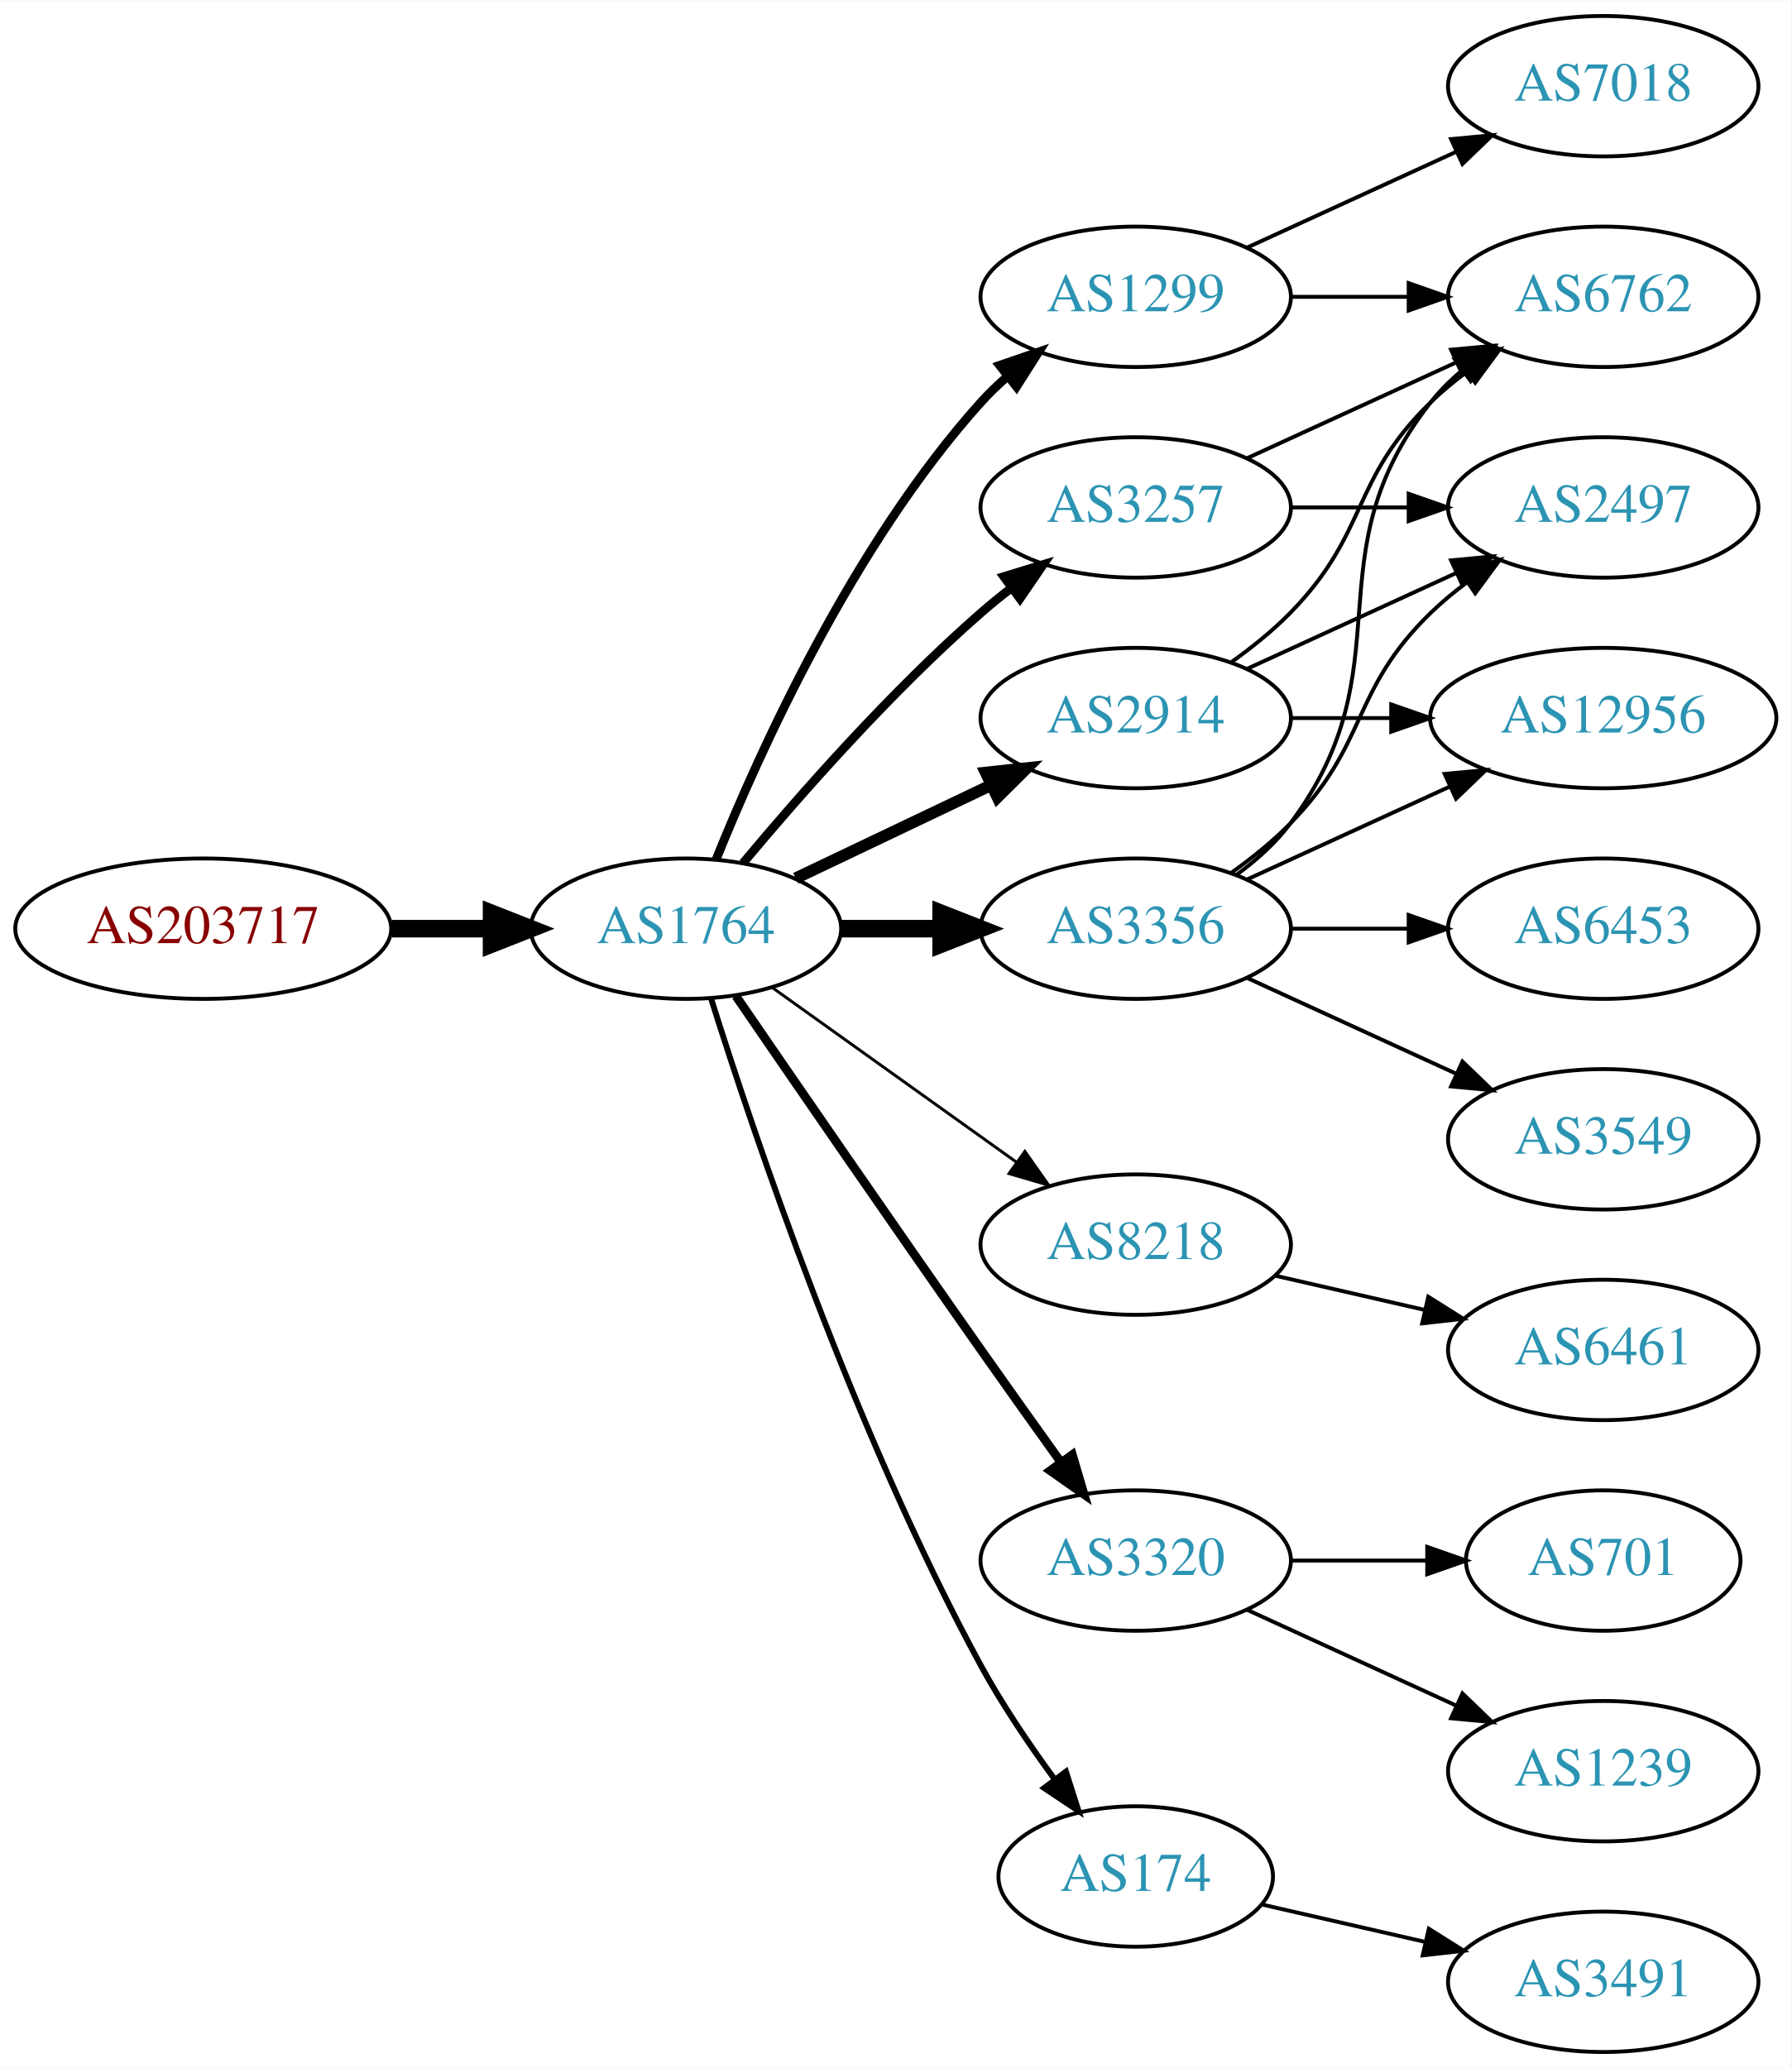
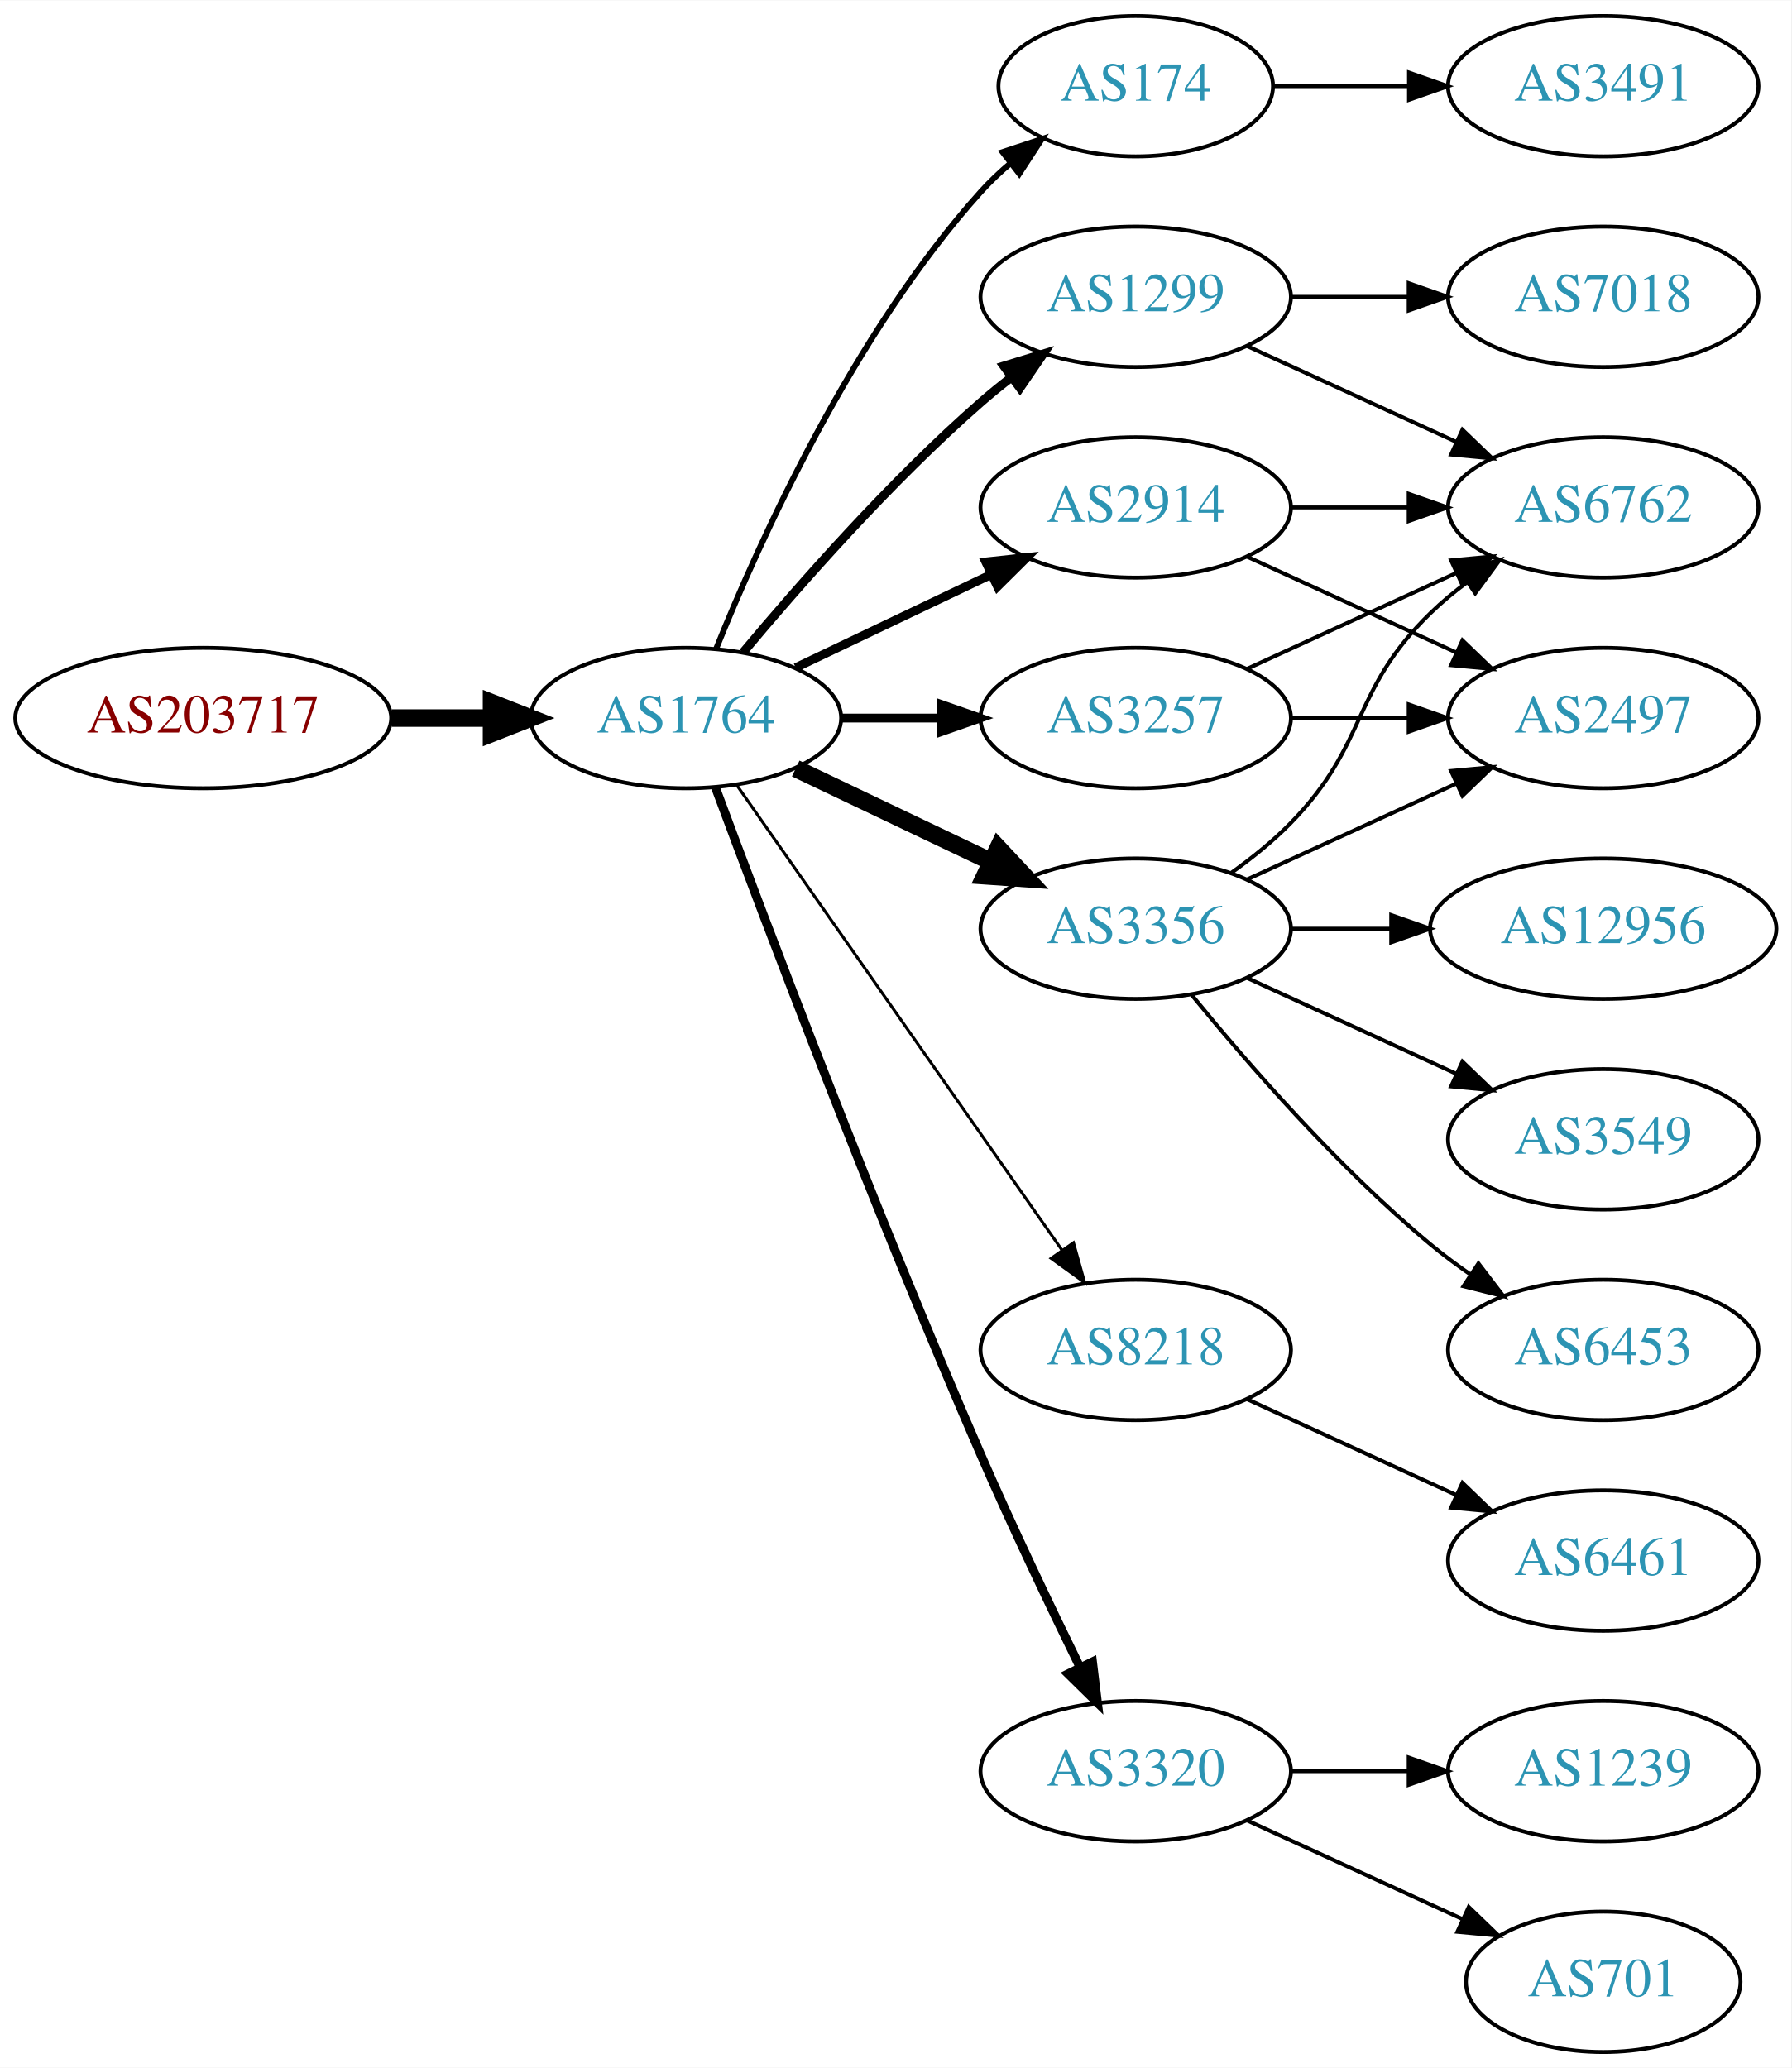
<svg xmlns="http://www.w3.org/2000/svg" xmlns:xlink="http://www.w3.org/1999/xlink" width="459pt" height="530pt" viewBox="0.00 0.00 459.17 530.00">
  <g id="graph0" class="graph" transform="scale(1 1) rotate(0) translate(4 526)">
    <polygon fill="white" stroke="none" points="-4,4 -4,-526 455.17,-526 455.17,4 -4,4" />
    <g id="node1" class="node">
      <g id="a_node1">
        <a xlink:href="/asn/203717" xlink:title="AS203717 ~ DVO [AT]">
-           <ellipse fill="#ffffff" stroke="black" cx="48.096" cy="-288" rx="48.192" ry="18" />
-           <text text-anchor="middle" x="48.096" y="-284.3" font-family="Times,serif" font-size="14.00" fill="#880000">AS203717</text>
+           <ellipse fill="#ffffff" stroke="black" cx="48.096" cy="-342" rx="48.192" ry="18" />
+           <text text-anchor="middle" x="48.096" y="-338.3" font-family="Times,serif" font-size="14.00" fill="#880000">AS203717</text>
        </a>
      </g>
    </g>
    <g id="node2" class="node">
      <g id="a_node2">
        <a xlink:href="/asn/1764" xlink:title="AS1764 ~ NEXTLAYER-AS [AT]">
-           <ellipse fill="#ffffff" stroke="black" cx="171.838" cy="-288" rx="39.794" ry="18" />
-           <text text-anchor="middle" x="171.838" y="-284.3" font-family="Times,serif" font-size="14.00" fill="#2c94b3">AS1764</text>
+           <ellipse fill="#ffffff" stroke="black" cx="171.838" cy="-342" rx="39.794" ry="18" />
+           <text text-anchor="middle" x="171.838" y="-338.3" font-family="Times,serif" font-size="14.00" fill="#2c94b3">AS1764</text>
        </a>
      </g>
    </g>
    <g id="edge1" class="edge">
-       <path fill="none" stroke="black" stroke-width="4.5" d="M96.513,-288C104.867,-288 113.577,-288 121.969,-288" />
-       <polygon fill="black" stroke="black" stroke-width="4.5" points="122.004,-291.938 132.004,-288 122.004,-284.063 122.004,-291.938" />
+       <path fill="none" stroke="black" stroke-width="4.5" d="M96.513,-342C104.867,-342 113.577,-342 121.969,-342" />
+       <polygon fill="black" stroke="black" stroke-width="4.5" points="122.004,-345.938 132.004,-342 122.004,-338.063 122.004,-345.938" />
    </g>
    <g id="node3" class="node">
      <g id="a_node3">
+         <a xlink:href="/asn/174" xlink:title="AS174 ~ Cogent Communications [US]">
+           <ellipse fill="#ffffff" stroke="black" cx="287.131" cy="-504" rx="35.194" ry="18" />
+           <text text-anchor="middle" x="287.131" y="-500.3" font-family="Times,serif" font-size="14.00" fill="#2c94b3">AS174</text>
+         </a>
+       </g>
+     </g>
+     <g id="edge2" class="edge">
+       <path fill="none" stroke="black" stroke-width="1.5" d="M179.586,-359.787C190.637,-387.243 214.69,-440.578 247.484,-477 249.8,-479.572 252.405,-482.03 255.14,-484.343" />
+       <polygon fill="black" stroke="black" stroke-width="1.5" points="253.006,-487.117 263.064,-490.448 257.279,-481.572 253.006,-487.117" />
+     </g>
+     <g id="node4" class="node">
+       <g id="a_node4">
+         <a xlink:href="/asn/3356" xlink:title="AS3356 ~ Level 3 Parent, LLC [US]">
+           <ellipse fill="#ffffff" stroke="black" cx="287.131" cy="-288" rx="39.794" ry="18" />
+           <text text-anchor="middle" x="287.131" y="-284.3" font-family="Times,serif" font-size="14.00" fill="#2c94b3">AS3356</text>
+         </a>
+       </g>
+     </g>
+     <g id="edge3" class="edge">
+       <path fill="none" stroke="black" stroke-width="4.5" d="M199.974,-329.066C214.968,-321.919 233.789,-312.948 250.013,-305.215" />
+       <polygon fill="black" stroke="black" stroke-width="4.5" points="251.883,-308.686 259.216,-300.829 248.495,-301.577 251.883,-308.686" />
+     </g>
+     <g id="node5" class="node">
+       <g id="a_node5">
        <a xlink:href="/asn/1299" xlink:title="AS1299 ~ Telia Carrier [EU]">
          <ellipse fill="#ffffff" stroke="black" cx="287.131" cy="-450" rx="39.794" ry="18" />
          <text text-anchor="middle" x="287.131" y="-446.3" font-family="Times,serif" font-size="14.00" fill="#2c94b3">AS1299</text>
        </a>
      </g>
    </g>
-     <g id="edge2" class="edge">
-       <path fill="none" stroke="black" stroke-width="2.25" d="M179.586,-305.787C190.637,-333.243 214.69,-386.578 247.484,-423 249.487,-425.224 251.706,-427.363 254.038,-429.397" />
-       <polygon fill="black" stroke="black" stroke-width="2.25" points="252.236,-432.433 262.257,-435.873 256.569,-426.935 252.236,-432.433" />
-     </g>
-     <g id="node4" class="node">
-       <g id="a_node4">
-         <a xlink:href="/asn/2914" xlink:title="AS2914 ~ NTT America, Inc. [US]">
-           <ellipse fill="#ffffff" stroke="black" cx="287.131" cy="-342" rx="39.794" ry="18" />
-           <text text-anchor="middle" x="287.131" y="-338.3" font-family="Times,serif" font-size="14.00" fill="#2c94b3">AS2914</text>
-         </a>
-       </g>
-     </g>
-     <g id="edge3" class="edge">
-       <path fill="none" stroke="black" stroke-width="3" d="M199.974,-300.934C214.968,-308.081 233.789,-317.052 250.013,-324.785" />
-       <polygon fill="black" stroke="black" stroke-width="3" points="248.683,-328.028 259.216,-329.171 251.695,-321.709 248.683,-328.028" />
-     </g>
-     <g id="node5" class="node">
-       <g id="a_node5">
-         <a xlink:href="/asn/3356" xlink:title="AS3356 ~ Level 3 Parent, LLC [US]">
-           <ellipse fill="#ffffff" stroke="black" cx="287.131" cy="-288" rx="39.794" ry="18" />
-           <text text-anchor="middle" x="287.131" y="-284.3" font-family="Times,serif" font-size="14.00" fill="#2c94b3">AS3356</text>
-         </a>
-       </g>
-     </g>
    <g id="edge4" class="edge">
-       <path fill="none" stroke="black" stroke-width="4.5" d="M211.51,-288C219.713,-288 228.477,-288 237.009,-288" />
-       <polygon fill="black" stroke="black" stroke-width="4.5" points="237.248,-291.938 247.248,-288 237.248,-284.063 237.248,-291.938" />
+       <path fill="none" stroke="black" stroke-width="2.25" d="M186.468,-358.817C200.751,-375.929 224.297,-402.745 247.484,-423 249.95,-425.154 252.589,-427.294 255.286,-429.372" />
+       <polygon fill="black" stroke="black" stroke-width="2.25" points="253.311,-432.264 263.44,-435.37 257.459,-426.625 253.311,-432.264" />
    </g>
    <g id="node6" class="node">
      <g id="a_node6">
        <a xlink:href="/asn/3257" xlink:title="AS3257 ~ GTT [DE]">
-           <ellipse fill="#ffffff" stroke="black" cx="287.131" cy="-396" rx="39.794" ry="18" />
-           <text text-anchor="middle" x="287.131" y="-392.3" font-family="Times,serif" font-size="14.00" fill="#2c94b3">AS3257</text>
+           <ellipse fill="#ffffff" stroke="black" cx="287.131" cy="-342" rx="39.794" ry="18" />
+           <text text-anchor="middle" x="287.131" y="-338.3" font-family="Times,serif" font-size="14.00" fill="#2c94b3">AS3257</text>
        </a>
      </g>
    </g>
    <g id="edge5" class="edge">
-       <path fill="none" stroke="black" stroke-width="2.25" d="M186.468,-304.817C200.751,-321.929 224.297,-348.745 247.484,-369 249.95,-371.154 252.589,-373.294 255.286,-375.372" />
-       <polygon fill="black" stroke="black" stroke-width="2.25" points="253.311,-378.264 263.44,-381.37 257.459,-372.625 253.311,-378.264" />
+       <path fill="none" stroke="black" stroke-width="2.25" d="M211.51,-342C219.713,-342 228.477,-342 237.009,-342" />
+       <polygon fill="black" stroke="black" stroke-width="2.25" points="237.248,-345.5 247.248,-342 237.248,-338.5 237.248,-345.5" />
    </g>
    <g id="node7" class="node">
      <g id="a_node7">
-         <a xlink:href="/asn/8218" xlink:title="AS8218 ~ legacy Neotelecoms [FR]">
-           <ellipse fill="#ffffff" stroke="black" cx="287.131" cy="-207" rx="39.794" ry="18" />
-           <text text-anchor="middle" x="287.131" y="-203.3" font-family="Times,serif" font-size="14.00" fill="#2c94b3">AS8218</text>
+         <a xlink:href="/asn/2914" xlink:title="AS2914 ~ NTT America, Inc. [US]">
+           <ellipse fill="#ffffff" stroke="black" cx="287.131" cy="-396" rx="39.794" ry="18" />
+           <text text-anchor="middle" x="287.131" y="-392.3" font-family="Times,serif" font-size="14.00" fill="#2c94b3">AS2914</text>
        </a>
      </g>
    </g>
    <g id="edge6" class="edge">
-       <path fill="none" stroke="black" stroke-width="0.75" d="M193.882,-272.954C211.497,-260.361 236.835,-242.245 256.501,-228.184" />
-       <polygon fill="black" stroke="black" stroke-width="0.75" points="258.716,-230.903 264.815,-222.24 254.645,-225.209 258.716,-230.903" />
+       <path fill="none" stroke="black" stroke-width="2.25" d="M199.974,-354.934C214.968,-362.081 233.789,-371.052 250.013,-378.785" />
+       <polygon fill="black" stroke="black" stroke-width="2.25" points="248.683,-382.028 259.216,-383.171 251.695,-375.709 248.683,-382.028" />
    </g>
    <g id="node8" class="node">
      <g id="a_node8">
-         <a xlink:href="/asn/3320" xlink:title="AS3320 ~ DTAG [DE]">
-           <ellipse fill="#ffffff" stroke="black" cx="287.131" cy="-126" rx="39.794" ry="18" />
-           <text text-anchor="middle" x="287.131" y="-122.3" font-family="Times,serif" font-size="14.00" fill="#2c94b3">AS3320</text>
+         <a xlink:href="/asn/8218" xlink:title="AS8218 ~ legacy Neotelecoms [FR]">
+           <ellipse fill="#ffffff" stroke="black" cx="287.131" cy="-180" rx="39.794" ry="18" />
+           <text text-anchor="middle" x="287.131" y="-176.3" font-family="Times,serif" font-size="14.00" fill="#2c94b3">AS8218</text>
        </a>
      </g>
    </g>
    <g id="edge7" class="edge">
-       <path fill="none" stroke="black" stroke-width="2.25" d="M184.645,-270.731C199.288,-249.358 225.062,-211.88 247.484,-180 254.119,-170.567 261.469,-160.261 267.963,-151.205" />
-       <polygon fill="black" stroke="black" stroke-width="2.25" points="270.884,-153.138 273.875,-142.974 265.199,-149.054 270.884,-153.138" />
+       <path fill="none" stroke="black" stroke-width="0.75" d="M184.748,-324.969C204.67,-296.483 244.859,-239.015 268.209,-205.626" />
+       <polygon fill="black" stroke="black" stroke-width="0.75" points="271.176,-207.491 274.039,-197.29 265.44,-203.479 271.176,-207.491" />
    </g>
    <g id="node9" class="node">
      <g id="a_node9">
-         <a xlink:href="/asn/174" xlink:title="AS174 ~ Cogent Communications [US]">
-           <ellipse fill="#ffffff" stroke="black" cx="287.131" cy="-45" rx="35.194" ry="18" />
-           <text text-anchor="middle" x="287.131" y="-41.3" font-family="Times,serif" font-size="14.00" fill="#2c94b3">AS174</text>
+         <a xlink:href="/asn/3320" xlink:title="AS3320 ~ DTAG [DE]">
+           <ellipse fill="#ffffff" stroke="black" cx="287.131" cy="-72" rx="39.794" ry="18" />
+           <text text-anchor="middle" x="287.131" y="-68.3" font-family="Times,serif" font-size="14.00" fill="#2c94b3">AS3320</text>
        </a>
      </g>
    </g>
    <g id="edge8" class="edge">
-       <path fill="none" stroke="black" stroke-width="1.5" d="M178.259,-270.159C189.03,-235.854 214.921,-158.797 247.484,-99 252.916,-89.026 259.89,-78.731 266.416,-69.84" />
-       <polygon fill="black" stroke="black" stroke-width="1.5" points="269.249,-71.895 272.47,-61.802 263.658,-67.684 269.249,-71.895" />
-     </g>
-     <g id="node11" class="node">
-       <g id="a_node11">
-         <a xlink:href="/asn/6762" xlink:title="AS6762 ~ TELECOM ITALIA SPARKLE S.p.A. [IT]">
-           <ellipse fill="#ffffff" stroke="black" cx="406.973" cy="-450" rx="39.794" ry="18" />
-           <text text-anchor="middle" x="406.973" y="-446.3" font-family="Times,serif" font-size="14.00" fill="#2c94b3">AS6762</text>
-         </a>
-       </g>
-     </g>
-     <g id="edge23" class="edge">
-       <path fill="none" stroke="black" d="M327.044,-450C336.597,-450 346.947,-450 356.909,-450" />
-       <polygon fill="black" stroke="black" points="357.102,-453.5 367.102,-450 357.102,-446.5 357.102,-453.5" />
-     </g>
-     <g id="node18" class="node">
-       <g id="a_node18">
-         <a xlink:href="/asn/7018" xlink:title="AS7018 ~ AT&amp;T Services, Inc. [US]">
-           <ellipse fill="#ffffff" stroke="black" cx="406.973" cy="-504" rx="39.794" ry="18" />
-           <text text-anchor="middle" x="406.973" y="-500.3" font-family="Times,serif" font-size="14.00" fill="#2c94b3">AS7018</text>
-         </a>
-       </g>
-     </g>
-     <g id="edge22" class="edge">
-       <path fill="none" stroke="black" d="M315.76,-462.661C331.717,-469.973 351.987,-479.261 369.27,-487.181" />
-       <polygon fill="black" stroke="black" points="367.969,-490.435 378.518,-491.419 370.885,-484.071 367.969,-490.435" />
+       <path fill="none" stroke="black" stroke-width="2.25" d="M179.431,-324.113C191.975,-290.364 220.443,-215.104 247.484,-153 255.469,-134.663 265.162,-114.351 272.844,-98.654" />
+       <polygon fill="black" stroke="black" stroke-width="2.25" points="276.056,-100.053 277.333,-89.536 269.776,-96.961 276.056,-100.053" />
    </g>
    <g id="node10" class="node">
      <g id="a_node10">
-         <a xlink:href="/asn/12956" xlink:title="AS12956 ~ TELXIUS [ES]">
-           <ellipse fill="#ffffff" stroke="black" cx="406.973" cy="-342" rx="44.393" ry="18" />
-           <text text-anchor="middle" x="406.973" y="-338.3" font-family="Times,serif" font-size="14.00" fill="#2c94b3">AS12956</text>
-         </a>
-       </g>
-     </g>
-     <g id="edge19" class="edge">
-       <path fill="none" stroke="black" d="M327.044,-342C335.146,-342 343.821,-342 352.348,-342" />
-       <polygon fill="black" stroke="black" points="352.625,-345.5 362.625,-342 352.625,-338.5 352.625,-345.5" />
-     </g>
-     <g id="edge17" class="edge">
-       <path fill="none" stroke="black" d="M311.725,-356.389C316.981,-360.148 322.313,-364.437 326.777,-369 346.95,-389.617 342.084,-402.906 362.777,-423 365.623,-425.763 368.796,-428.386 372.096,-430.834" />
-       <polygon fill="black" stroke="black" points="370.213,-433.786 380.444,-436.538 374.162,-428.006 370.213,-433.786" />
+         <a xlink:href="/asn/3491" xlink:title="AS3491 ~ PCCW Global, Inc. [US]">
+           <ellipse fill="#ffffff" stroke="black" cx="406.973" cy="-504" rx="39.794" ry="18" />
+           <text text-anchor="middle" x="406.973" y="-500.3" font-family="Times,serif" font-size="14.00" fill="#2c94b3">AS3491</text>
+         </a>
+       </g>
+     </g>
+     <g id="edge9" class="edge">
+       <path fill="none" stroke="black" d="M322.533,-504C333.357,-504 345.524,-504 357.151,-504" />
+       <polygon fill="black" stroke="black" points="357.182,-507.5 367.182,-504 357.182,-500.5 357.182,-507.5" />
+     </g>
+     <g id="node12" class="node">
+       <g id="a_node12">
+         <a xlink:href="/asn/6762" xlink:title="AS6762 ~ TELECOM ITALIA SPARKLE S.p.A. [IT]">
+           <ellipse fill="#ffffff" stroke="black" cx="406.973" cy="-396" rx="39.794" ry="18" />
+           <text text-anchor="middle" x="406.973" y="-392.3" font-family="Times,serif" font-size="14.00" fill="#2c94b3">AS6762</text>
+         </a>
+       </g>
+     </g>
+     <g id="edge20" class="edge">
+       <path fill="none" stroke="black" d="M311.725,-302.389C316.981,-306.148 322.313,-310.437 326.777,-315 346.95,-335.617 342.084,-348.906 362.777,-369 365.623,-371.763 368.796,-374.386 372.096,-376.834" />
+       <polygon fill="black" stroke="black" points="370.213,-379.786 380.444,-382.538 374.162,-374.006 370.213,-379.786" />
    </g>
    <g id="node13" class="node">
      <g id="a_node13">
        <a xlink:href="/asn/2497" xlink:title="AS2497 ~ Internet Initiative Japan Inc. [JP]">
-           <ellipse fill="#ffffff" stroke="black" cx="406.973" cy="-396" rx="39.794" ry="18" />
-           <text text-anchor="middle" x="406.973" y="-392.3" font-family="Times,serif" font-size="14.00" fill="#2c94b3">AS2497</text>
+           <ellipse fill="#ffffff" stroke="black" cx="406.973" cy="-342" rx="39.794" ry="18" />
+           <text text-anchor="middle" x="406.973" y="-338.3" font-family="Times,serif" font-size="14.00" fill="#2c94b3">AS2497</text>
        </a>
      </g>
    </g>
    <g id="edge18" class="edge">
-       <path fill="none" stroke="black" d="M315.76,-354.661C331.717,-361.973 351.987,-371.261 369.27,-379.181" />
-       <polygon fill="black" stroke="black" points="367.969,-382.435 378.518,-383.419 370.885,-376.071 367.969,-382.435" />
-     </g>
-     <g id="edge9" class="edge">
-       <path fill="none" stroke="black" d="M315.76,-300.661C331.258,-307.762 350.824,-316.728 367.771,-324.494" />
-       <polygon fill="black" stroke="black" points="366.324,-327.681 376.873,-328.665 369.24,-321.317 366.324,-327.681" />
-     </g>
-     <g id="edge10" class="edge">
-       <path fill="none" stroke="black" d="M313.062,-301.882C318.138,-305.611 323.056,-310.016 326.777,-315 357.049,-355.542 331.479,-383.246 362.777,-423 365.102,-425.953 367.846,-428.67 370.805,-431.147" />
-       <polygon fill="black" stroke="black" points="368.865,-434.064 379.002,-437.145 372.998,-428.415 368.865,-434.064" />
-     </g>
-     <g id="node12" class="node">
-       <g id="a_node12">
-         <a xlink:href="/asn/6453" xlink:title="AS6453 ~ TATA COMMUNICATIONS (AMERICA) INC [US]">
-           <ellipse fill="#ffffff" stroke="black" cx="406.973" cy="-288" rx="39.794" ry="18" />
-           <text text-anchor="middle" x="406.973" y="-284.3" font-family="Times,serif" font-size="14.00" fill="#2c94b3">AS6453</text>
-         </a>
-       </g>
-     </g>
-     <g id="edge11" class="edge">
-       <path fill="none" stroke="black" d="M327.044,-288C336.597,-288 346.947,-288 356.909,-288" />
-       <polygon fill="black" stroke="black" points="357.102,-291.5 367.102,-288 357.102,-284.5 357.102,-291.5" />
-     </g>
-     <g id="edge12" class="edge">
-       <path fill="none" stroke="black" d="M311.725,-302.389C316.981,-306.148 322.313,-310.437 326.777,-315 346.95,-335.617 342.084,-348.906 362.777,-369 365.623,-371.763 368.796,-374.386 372.096,-376.834" />
-       <polygon fill="black" stroke="black" points="370.213,-379.786 380.444,-382.538 374.162,-374.006 370.213,-379.786" />
+       <path fill="none" stroke="black" d="M315.76,-300.661C331.717,-307.973 351.987,-317.261 369.27,-325.181" />
+       <polygon fill="black" stroke="black" points="367.969,-328.435 378.518,-329.419 370.885,-322.071 367.969,-328.435" />
    </g>
    <g id="node14" class="node">
      <g id="a_node14">
+         <a xlink:href="/asn/12956" xlink:title="AS12956 ~ TELXIUS [ES]">
+           <ellipse fill="#ffffff" stroke="black" cx="406.973" cy="-288" rx="44.393" ry="18" />
+           <text text-anchor="middle" x="406.973" y="-284.3" font-family="Times,serif" font-size="14.00" fill="#2c94b3">AS12956</text>
+         </a>
+       </g>
+     </g>
+     <g id="edge16" class="edge">
+       <path fill="none" stroke="black" d="M327.044,-288C335.146,-288 343.821,-288 352.348,-288" />
+       <polygon fill="black" stroke="black" points="352.625,-291.5 362.625,-288 352.625,-284.5 352.625,-291.5" />
+     </g>
+     <g id="node15" class="node">
+       <g id="a_node15">
        <a xlink:href="/asn/3549" xlink:title="AS3549 ~ Level 3 Parent, LLC [US]">
          <ellipse fill="#ffffff" stroke="black" cx="406.973" cy="-234" rx="39.794" ry="18" />
          <text text-anchor="middle" x="406.973" y="-230.3" font-family="Times,serif" font-size="14.00" fill="#2c94b3">AS3549</text>
        </a>
      </g>
    </g>
-     <g id="edge13" class="edge">
+     <g id="edge17" class="edge">
      <path fill="none" stroke="black" d="M315.76,-275.339C331.717,-268.027 351.987,-258.739 369.27,-250.819" />
      <polygon fill="black" stroke="black" points="370.885,-253.929 378.518,-246.581 367.969,-247.565 370.885,-253.929" />
    </g>
-     <g id="edge16" class="edge">
-       <path fill="none" stroke="black" d="M315.76,-408.661C331.717,-415.973 351.987,-425.261 369.27,-433.181" />
-       <polygon fill="black" stroke="black" points="367.969,-436.435 378.518,-437.419 370.885,-430.071 367.969,-436.435" />
+     <g id="node16" class="node">
+       <g id="a_node16">
+         <a xlink:href="/asn/6453" xlink:title="AS6453 ~ TATA COMMUNICATIONS (AMERICA) INC [US]">
+           <ellipse fill="#ffffff" stroke="black" cx="406.973" cy="-180" rx="39.794" ry="18" />
+           <text text-anchor="middle" x="406.973" y="-176.3" font-family="Times,serif" font-size="14.00" fill="#2c94b3">AS6453</text>
+         </a>
+       </g>
+     </g>
+     <g id="edge19" class="edge">
+       <path fill="none" stroke="black" d="M301.55,-270.935C315.665,-253.625 339.079,-226.655 362.777,-207 365.994,-204.332 369.494,-201.73 373.065,-199.259" />
+       <polygon fill="black" stroke="black" points="374.988,-202.183 381.421,-193.764 371.143,-196.334 374.988,-202.183" />
+     </g>
+     <g id="node11" class="node">
+       <g id="a_node11">
+         <a xlink:href="/asn/7018" xlink:title="AS7018 ~ AT&amp;T Services, Inc. [US]">
+           <ellipse fill="#ffffff" stroke="black" cx="406.973" cy="-450" rx="39.794" ry="18" />
+           <text text-anchor="middle" x="406.973" y="-446.3" font-family="Times,serif" font-size="14.00" fill="#2c94b3">AS7018</text>
+         </a>
+       </g>
+     </g>
+     <g id="edge10" class="edge">
+       <path fill="none" stroke="black" d="M327.044,-450C336.597,-450 346.947,-450 356.909,-450" />
+       <polygon fill="black" stroke="black" points="357.102,-453.5 367.102,-450 357.102,-446.5 357.102,-453.5" />
+     </g>
+     <g id="edge11" class="edge">
+       <path fill="none" stroke="black" d="M315.76,-437.339C331.717,-430.027 351.987,-420.739 369.27,-412.819" />
+       <polygon fill="black" stroke="black" points="370.885,-415.929 378.518,-408.581 367.969,-409.565 370.885,-415.929" />
+     </g>
+     <g id="edge13" class="edge">
+       <path fill="none" stroke="black" d="M315.76,-354.661C331.717,-361.973 351.987,-371.261 369.27,-379.181" />
+       <polygon fill="black" stroke="black" points="367.969,-382.435 378.518,-383.419 370.885,-376.071 367.969,-382.435" />
+     </g>
+     <g id="edge12" class="edge">
+       <path fill="none" stroke="black" d="M327.044,-342C336.597,-342 346.947,-342 356.909,-342" />
+       <polygon fill="black" stroke="black" points="357.102,-345.5 367.102,-342 357.102,-338.5 357.102,-345.5" />
    </g>
    <g id="edge15" class="edge">
      <path fill="none" stroke="black" d="M327.044,-396C336.597,-396 346.947,-396 356.909,-396" />
      <polygon fill="black" stroke="black" points="357.102,-399.5 367.102,-396 357.102,-392.5 357.102,-399.5" />
    </g>
-     <g id="node15" class="node">
-       <g id="a_node15">
-         <a xlink:href="/asn/6461" xlink:title="AS6461 ~ Zayo Bandwidth [US]">
-           <ellipse fill="#ffffff" stroke="black" cx="406.973" cy="-180" rx="39.794" ry="18" />
-           <text text-anchor="middle" x="406.973" y="-176.3" font-family="Times,serif" font-size="14.00" fill="#2c94b3">AS6461</text>
-         </a>
-       </g>
-     </g>
    <g id="edge14" class="edge">
-       <path fill="none" stroke="black" d="M322.85,-199.045C334.85,-196.296 348.471,-193.175 361.164,-190.267" />
-       <polygon fill="black" stroke="black" points="362.129,-193.636 371.095,-187.991 360.566,-186.813 362.129,-193.636" />
-     </g>
-     <g id="node16" class="node">
-       <g id="a_node16">
-         <a xlink:href="/asn/701" xlink:title="AS701 ~ UUNET [US]">
-           <ellipse fill="#ffffff" stroke="black" cx="406.973" cy="-126" rx="35.194" ry="18" />
-           <text text-anchor="middle" x="406.973" y="-122.3" font-family="Times,serif" font-size="14.00" fill="#2c94b3">AS701</text>
-         </a>
-       </g>
-     </g>
-     <g id="edge20" class="edge">
-       <path fill="none" stroke="black" d="M327.044,-126C338.13,-126 350.29,-126 361.672,-126" />
-       <polygon fill="black" stroke="black" points="361.854,-129.5 371.854,-126 361.854,-122.5 361.854,-129.5" />
+       <path fill="none" stroke="black" d="M315.76,-383.339C331.717,-376.027 351.987,-366.739 369.27,-358.819" />
+       <polygon fill="black" stroke="black" points="370.885,-361.929 378.518,-354.581 367.969,-355.565 370.885,-361.929" />
    </g>
    <g id="node17" class="node">
      <g id="a_node17">
+         <a xlink:href="/asn/6461" xlink:title="AS6461 ~ Zayo Bandwidth [US]">
+           <ellipse fill="#ffffff" stroke="black" cx="406.973" cy="-126" rx="39.794" ry="18" />
+           <text text-anchor="middle" x="406.973" y="-122.3" font-family="Times,serif" font-size="14.00" fill="#2c94b3">AS6461</text>
+         </a>
+       </g>
+     </g>
+     <g id="edge21" class="edge">
+       <path fill="none" stroke="black" d="M315.76,-167.339C331.717,-160.027 351.987,-150.739 369.27,-142.819" />
+       <polygon fill="black" stroke="black" points="370.885,-145.929 378.518,-138.581 367.969,-139.565 370.885,-145.929" />
+     </g>
+     <g id="node18" class="node">
+       <g id="a_node18">
        <a xlink:href="/asn/1239" xlink:title="AS1239 ~ Sprint [US]">
          <ellipse fill="#ffffff" stroke="black" cx="406.973" cy="-72" rx="39.794" ry="18" />
          <text text-anchor="middle" x="406.973" y="-68.3" font-family="Times,serif" font-size="14.00" fill="#2c94b3">AS1239</text>
        </a>
      </g>
    </g>
-     <g id="edge21" class="edge">
-       <path fill="none" stroke="black" d="M315.76,-113.339C331.717,-106.027 351.987,-96.739 369.27,-88.819" />
-       <polygon fill="black" stroke="black" points="370.885,-91.929 378.518,-84.581 367.969,-85.565 370.885,-91.929" />
+     <g id="edge22" class="edge">
+       <path fill="none" stroke="black" d="M327.044,-72C336.597,-72 346.947,-72 356.909,-72" />
+       <polygon fill="black" stroke="black" points="357.102,-75.5 367.102,-72 357.102,-68.5 357.102,-75.5" />
    </g>
    <g id="node19" class="node">
      <g id="a_node19">
-         <a xlink:href="/asn/3491" xlink:title="AS3491 ~ PCCW Global, Inc. [US]">
-           <ellipse fill="#ffffff" stroke="black" cx="406.973" cy="-18" rx="39.794" ry="18" />
-           <text text-anchor="middle" x="406.973" y="-14.3" font-family="Times,serif" font-size="14.00" fill="#2c94b3">AS3491</text>
-         </a>
-       </g>
-     </g>
-     <g id="edge24" class="edge">
-       <path fill="none" stroke="black" d="M319.401,-37.835C332.24,-34.894 347.345,-31.433 361.312,-28.233" />
-       <polygon fill="black" stroke="black" points="362.267,-31.605 371.233,-25.96 360.704,-24.782 362.267,-31.605" />
+         <a xlink:href="/asn/701" xlink:title="AS701 ~ UUNET [US]">
+           <ellipse fill="#ffffff" stroke="black" cx="406.973" cy="-18" rx="35.194" ry="18" />
+           <text text-anchor="middle" x="406.973" y="-14.3" font-family="Times,serif" font-size="14.00" fill="#2c94b3">AS701</text>
+         </a>
+       </g>
+     </g>
+     <g id="edge23" class="edge">
+       <path fill="none" stroke="black" d="M315.76,-59.339C332.176,-51.817 353.158,-42.202 370.754,-34.139" />
+       <polygon fill="black" stroke="black" points="372.499,-37.189 380.132,-29.842 369.583,-30.826 372.499,-37.189" />
    </g>
  </g>
</svg>
